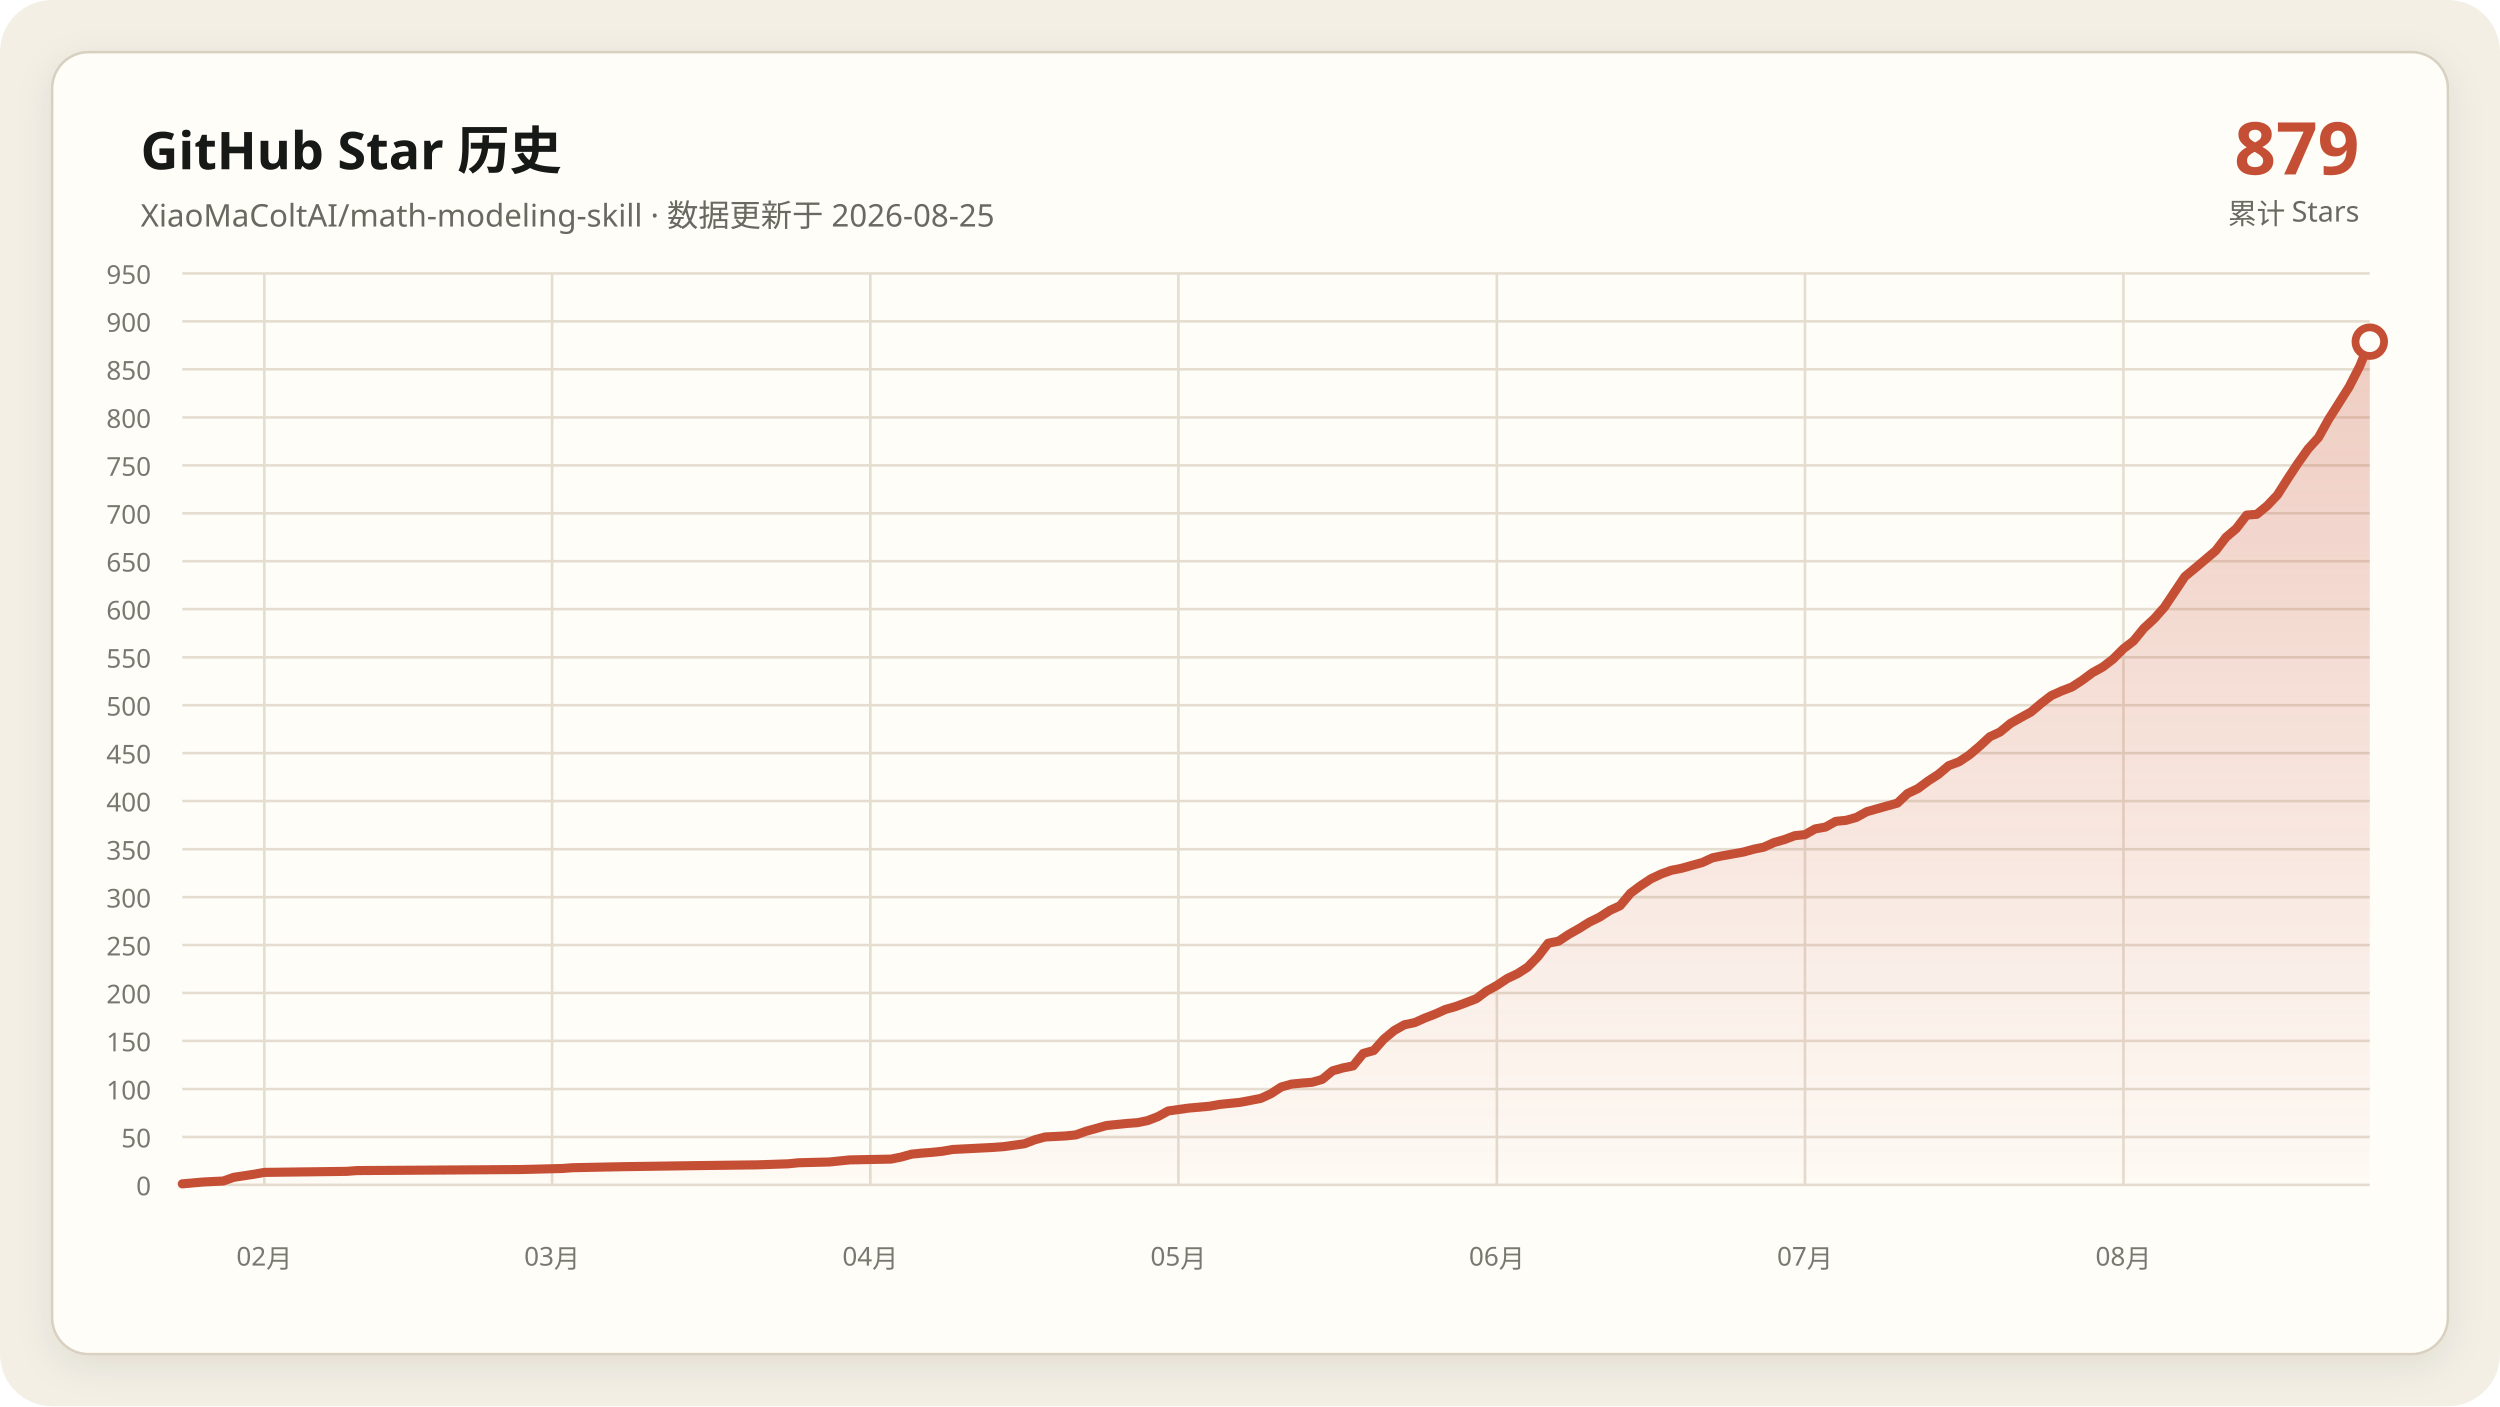
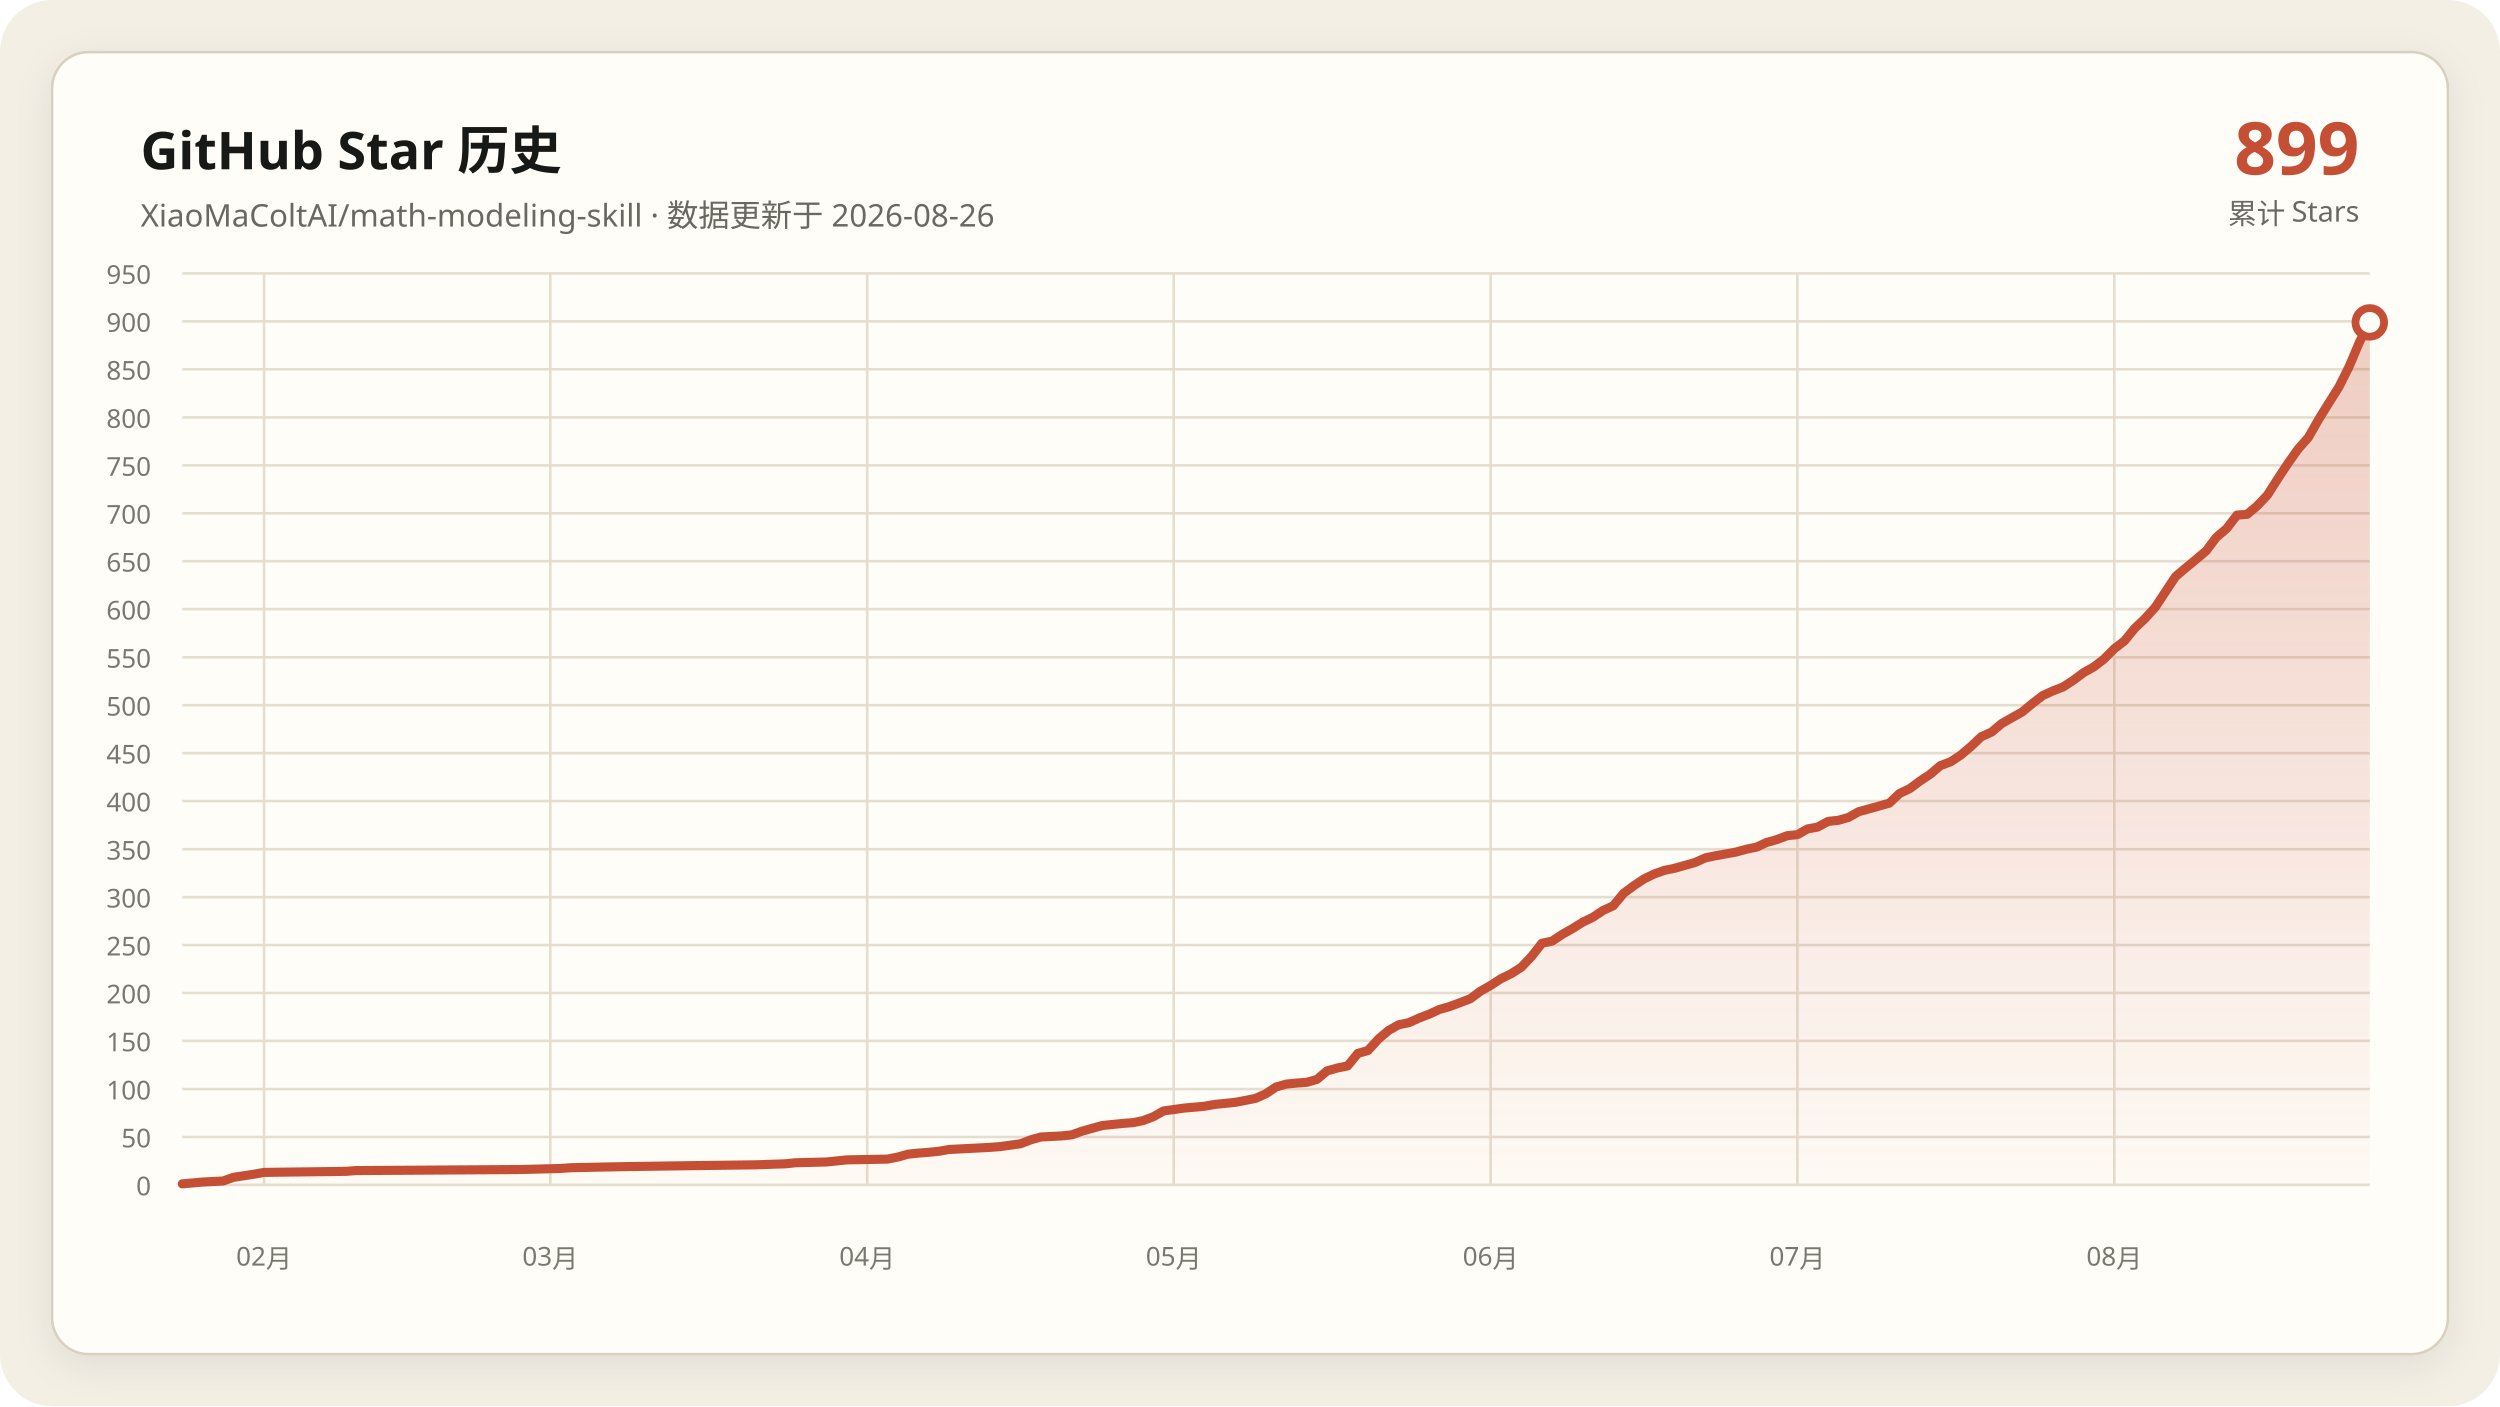
<svg xmlns="http://www.w3.org/2000/svg" data-y-max="950" viewBox="0 0 960 540" role="img" aria-labelledby="title desc">
  <defs>
    <linearGradient id="area" x1="0" y1="0" x2="0" y2="1">
      <stop offset="0" stop-color="#c54f35" stop-opacity=".28" />
      <stop offset="1" stop-color="#c54f35" stop-opacity=".02" />
    </linearGradient>
    <filter id="shadow" x="-10%" y="-10%" width="120%" height="120%">
      <feDropShadow dx="0" dy="4" stdDeviation="7" flood-color="#171917" flood-opacity=".08" />
    </filter>
  </defs>
  <rect width="960" height="540" rx="20" fill="#f3efe5" />
  <rect x="20" y="20" width="920" height="500" rx="14" fill="#fffdf8" stroke="#d8d0c0" filter="url(#shadow)" />
  <g font-family="Segoe UI, Microsoft YaHei, sans-serif">
    <text x="54" y="65" fill="#171917" font-size="20" font-weight="700">GitHub Star 历史</text>
-     <text x="54" y="87" fill="#686961" font-size="12">XiaoMaColtAI/math-modeling-skill · 数据更新于 2026-08-25</text>
-     <text x="906" y="67" fill="#c54f35" font-size="28" font-weight="750" text-anchor="end">879</text>
+     <text x="54" y="87" fill="#686961" font-size="12">XiaoMaColtAI/math-modeling-skill · 数据更新于 2026-08-26</text>
+     <text x="906" y="67" fill="#c54f35" font-size="28" font-weight="750" text-anchor="end">899</text>
    <text x="906" y="86" fill="#686961" font-size="11" text-anchor="end">累计 Stars</text>
    <g fill="#77786f" font-size="10">
      <path d="M70 455.0H910" fill="none" stroke="#e4ddd0" stroke-width="1" />
      <text data-y-tick="true" x="58" y="459.0" text-anchor="end">0</text>
      <path d="M70 436.6H910" fill="none" stroke="#e4ddd0" stroke-width="1" />
      <text data-y-tick="true" x="58" y="440.6" text-anchor="end">50</text>
      <path d="M70 418.2H910" fill="none" stroke="#e4ddd0" stroke-width="1" />
      <text data-y-tick="true" x="58" y="422.2" text-anchor="end">100</text>
      <path d="M70 399.7H910" fill="none" stroke="#e4ddd0" stroke-width="1" />
      <text data-y-tick="true" x="58" y="403.7" text-anchor="end">150</text>
      <path d="M70 381.3H910" fill="none" stroke="#e4ddd0" stroke-width="1" />
      <text data-y-tick="true" x="58" y="385.3" text-anchor="end">200</text>
      <path d="M70 362.9H910" fill="none" stroke="#e4ddd0" stroke-width="1" />
      <text data-y-tick="true" x="58" y="366.9" text-anchor="end">250</text>
      <path d="M70 344.5H910" fill="none" stroke="#e4ddd0" stroke-width="1" />
      <text data-y-tick="true" x="58" y="348.5" text-anchor="end">300</text>
      <path d="M70 326.1H910" fill="none" stroke="#e4ddd0" stroke-width="1" />
      <text data-y-tick="true" x="58" y="330.1" text-anchor="end">350</text>
      <path d="M70 307.6H910" fill="none" stroke="#e4ddd0" stroke-width="1" />
      <text data-y-tick="true" x="58" y="311.6" text-anchor="end">400</text>
      <path d="M70 289.2H910" fill="none" stroke="#e4ddd0" stroke-width="1" />
      <text data-y-tick="true" x="58" y="293.2" text-anchor="end">450</text>
      <path d="M70 270.8H910" fill="none" stroke="#e4ddd0" stroke-width="1" />
      <text data-y-tick="true" x="58" y="274.8" text-anchor="end">500</text>
      <path d="M70 252.4H910" fill="none" stroke="#e4ddd0" stroke-width="1" />
      <text data-y-tick="true" x="58" y="256.4" text-anchor="end">550</text>
      <path d="M70 233.9H910" fill="none" stroke="#e4ddd0" stroke-width="1" />
      <text data-y-tick="true" x="58" y="237.9" text-anchor="end">600</text>
      <path d="M70 215.5H910" fill="none" stroke="#e4ddd0" stroke-width="1" />
      <text data-y-tick="true" x="58" y="219.5" text-anchor="end">650</text>
      <path d="M70 197.1H910" fill="none" stroke="#e4ddd0" stroke-width="1" />
      <text data-y-tick="true" x="58" y="201.1" text-anchor="end">700</text>
      <path d="M70 178.7H910" fill="none" stroke="#e4ddd0" stroke-width="1" />
      <text data-y-tick="true" x="58" y="182.7" text-anchor="end">750</text>
      <path d="M70 160.3H910" fill="none" stroke="#e4ddd0" stroke-width="1" />
      <text data-y-tick="true" x="58" y="164.3" text-anchor="end">800</text>
      <path d="M70 141.8H910" fill="none" stroke="#e4ddd0" stroke-width="1" />
      <text data-y-tick="true" x="58" y="145.8" text-anchor="end">850</text>
      <path d="M70 123.4H910" fill="none" stroke="#e4ddd0" stroke-width="1" />
      <text data-y-tick="true" x="58" y="127.4" text-anchor="end">900</text>
      <path d="M70 105.0H910" fill="none" stroke="#e4ddd0" stroke-width="1" />
      <text data-y-tick="true" x="58" y="109.0" text-anchor="end">950</text>
-       <path d="M101.5 105V455" fill="none" stroke="#e4ddd0" stroke-width="1" />
-       <text x="101.5" y="486" text-anchor="middle">02月</text>
-       <path d="M212.0 105V455" fill="none" stroke="#e4ddd0" stroke-width="1" />
-       <text x="212.0" y="486" text-anchor="middle">03月</text>
-       <path d="M334.2 105V455" fill="none" stroke="#e4ddd0" stroke-width="1" />
-       <text x="334.2" y="486" text-anchor="middle">04月</text>
-       <path d="M452.5 105V455" fill="none" stroke="#e4ddd0" stroke-width="1" />
-       <text x="452.5" y="486" text-anchor="middle">05月</text>
-       <path d="M574.8 105V455" fill="none" stroke="#e4ddd0" stroke-width="1" />
-       <text x="574.8" y="486" text-anchor="middle">06月</text>
-       <path d="M693.1 105V455" fill="none" stroke="#e4ddd0" stroke-width="1" />
-       <text x="693.1" y="486" text-anchor="middle">07月</text>
-       <path d="M815.4 105V455" fill="none" stroke="#e4ddd0" stroke-width="1" />
-       <text x="815.4" y="486" text-anchor="middle">08月</text>
+       <path d="M101.4 105V455" fill="none" stroke="#e4ddd0" stroke-width="1" />
+       <text x="101.4" y="486" text-anchor="middle">02月</text>
+       <path d="M211.3 105V455" fill="none" stroke="#e4ddd0" stroke-width="1" />
+       <text x="211.3" y="486" text-anchor="middle">03月</text>
+       <path d="M333.0 105V455" fill="none" stroke="#e4ddd0" stroke-width="1" />
+       <text x="333.0" y="486" text-anchor="middle">04月</text>
+       <path d="M450.7 105V455" fill="none" stroke="#e4ddd0" stroke-width="1" />
+       <text x="450.7" y="486" text-anchor="middle">05月</text>
+       <path d="M572.4 105V455" fill="none" stroke="#e4ddd0" stroke-width="1" />
+       <text x="572.4" y="486" text-anchor="middle">06月</text>
+       <path d="M690.2 105V455" fill="none" stroke="#e4ddd0" stroke-width="1" />
+       <text x="690.2" y="486" text-anchor="middle">07月</text>
+       <path d="M811.9 105V455" fill="none" stroke="#e4ddd0" stroke-width="1" />
+       <text x="811.9" y="486" text-anchor="middle">08月</text>
    </g>
-     <polygon fill="url(#area)" points="70.0,455 70.0,454.6 77.9,453.9 85.8,453.5 89.7,452.1 97.6,450.9 101.5,450.2 133.1,449.8 137.0,449.5 200.1,449.1 215.9,448.7 219.9,448.4 239.6,448.0 267.2,447.6 290.8,447.3 302.7,446.9 306.6,446.5 318.5,446.2 322.4,445.8 326.3,445.4 342.1,445.1 346.1,444.3 350.0,443.2 353.9,442.8 357.9,442.5 361.8,442.1 365.8,441.4 373.7,441.0 381.5,440.6 385.5,440.3 393.4,439.2 397.3,437.7 401.3,436.6 409.2,436.2 413.1,435.8 417.0,434.4 421.0,433.3 424.9,432.2 428.9,431.8 432.8,431.4 436.8,431.1 440.7,430.3 444.6,428.8 448.6,426.6 456.5,425.5 464.4,424.8 468.3,424.1 472.3,423.7 476.2,423.3 484.1,421.8 488.0,420.0 492.0,417.4 495.9,416.3 499.9,415.9 503.8,415.6 507.7,414.5 511.7,411.2 515.6,410.1 519.6,409.3 523.5,404.5 527.5,403.4 531.4,399.0 535.4,395.7 539.3,393.5 543.2,392.7 547.2,390.9 551.1,389.4 555.1,387.6 559.0,386.5 563.0,385.0 566.9,383.5 570.8,380.6 574.8,378.4 578.7,375.8 582.7,373.9 586.6,371.4 590.6,367.3 594.5,362.2 598.5,361.4 602.4,358.8 606.3,356.6 610.3,354.1 614.2,352.2 618.2,349.6 622.1,347.8 626.1,343.0 630.0,340.1 633.9,337.5 637.9,335.6 641.8,334.2 645.8,333.4 649.7,332.3 653.7,331.2 657.6,329.4 661.5,328.6 665.5,327.9 669.4,327.2 673.4,326.1 677.3,325.3 681.3,323.5 685.2,322.4 689.2,320.9 693.1,320.5 697.0,318.3 701.0,317.6 704.9,315.4 708.9,315.0 712.8,313.9 716.8,311.7 720.7,310.6 724.6,309.5 728.6,308.4 732.5,304.7 736.5,302.8 740.4,299.9 744.4,297.3 748.3,294.0 752.3,292.5 756.2,289.9 760.1,286.6 764.1,282.9 768.0,281.1 772.0,277.8 775.9,275.6 779.9,273.4 783.8,270.1 787.7,267.1 791.7,265.3 795.6,263.8 799.6,261.2 803.5,258.3 807.5,256.1 811.4,253.1 815.4,249.1 819.3,246.1 823.2,241.3 827.2,237.6 831.1,233.2 839.0,221.4 843.0,218.1 846.9,214.8 850.8,211.5 854.8,206.3 858.7,203.0 862.7,197.8 866.6,197.5 870.6,194.2 874.5,190.1 878.5,183.8 882.4,177.9 886.3,172.4 890.3,168.0 894.2,161.0 898.2,154.7 902.1,148.5 906.1,140.7 910.0,131.2 910.0,455" />
-     <polyline fill="none" stroke="#c54f35" stroke-width="3.5" stroke-linecap="round" stroke-linejoin="round" points="70.0,454.6 77.9,453.9 85.8,453.5 89.7,452.1 97.6,450.9 101.5,450.2 133.1,449.8 137.0,449.5 200.1,449.1 215.9,448.7 219.9,448.4 239.6,448.0 267.2,447.6 290.8,447.3 302.7,446.9 306.6,446.5 318.5,446.2 322.4,445.8 326.3,445.4 342.1,445.1 346.1,444.3 350.0,443.2 353.9,442.8 357.9,442.5 361.8,442.1 365.8,441.4 373.7,441.0 381.5,440.6 385.5,440.3 393.4,439.2 397.3,437.7 401.3,436.6 409.2,436.2 413.1,435.8 417.0,434.4 421.0,433.3 424.9,432.2 428.9,431.8 432.8,431.4 436.8,431.1 440.7,430.3 444.6,428.8 448.6,426.6 456.5,425.5 464.4,424.8 468.3,424.1 472.3,423.7 476.2,423.3 484.1,421.8 488.0,420.0 492.0,417.4 495.9,416.3 499.9,415.9 503.8,415.6 507.7,414.5 511.7,411.2 515.6,410.1 519.6,409.3 523.5,404.5 527.5,403.4 531.4,399.0 535.4,395.7 539.3,393.5 543.2,392.7 547.2,390.9 551.1,389.4 555.1,387.6 559.0,386.5 563.0,385.0 566.9,383.5 570.8,380.6 574.8,378.4 578.7,375.8 582.7,373.9 586.6,371.4 590.6,367.3 594.5,362.2 598.5,361.4 602.4,358.8 606.3,356.6 610.3,354.1 614.2,352.2 618.2,349.6 622.1,347.8 626.1,343.0 630.0,340.1 633.9,337.5 637.9,335.6 641.8,334.2 645.8,333.4 649.7,332.3 653.7,331.2 657.6,329.4 661.5,328.6 665.5,327.9 669.4,327.2 673.4,326.1 677.3,325.3 681.3,323.5 685.2,322.4 689.2,320.9 693.1,320.5 697.0,318.3 701.0,317.6 704.9,315.4 708.9,315.0 712.8,313.9 716.8,311.7 720.7,310.6 724.6,309.5 728.6,308.4 732.5,304.7 736.5,302.8 740.4,299.9 744.4,297.3 748.3,294.0 752.3,292.5 756.2,289.9 760.1,286.6 764.1,282.9 768.0,281.1 772.0,277.8 775.9,275.6 779.9,273.4 783.8,270.1 787.7,267.1 791.7,265.3 795.6,263.8 799.6,261.2 803.5,258.3 807.5,256.1 811.4,253.1 815.4,249.1 819.3,246.1 823.2,241.3 827.2,237.6 831.1,233.2 839.0,221.4 843.0,218.1 846.9,214.8 850.8,211.5 854.8,206.3 858.7,203.0 862.7,197.8 866.6,197.5 870.6,194.2 874.5,190.1 878.5,183.8 882.4,177.9 886.3,172.4 890.3,168.0 894.2,161.0 898.2,154.7 902.1,148.5 906.1,140.7 910.0,131.2" />
-     <circle cx="910.0" cy="131.2" r="5.5" fill="#fffdf8" stroke="#c54f35" stroke-width="3" />
+     <polygon fill="url(#area)" points="70.0,455 70.0,454.6 77.9,453.9 85.7,453.5 89.6,452.1 97.5,450.9 101.4,450.2 132.8,449.8 136.7,449.5 199.5,449.1 215.2,448.7 219.2,448.4 238.8,448.0 266.3,447.6 289.8,447.3 301.6,446.9 305.5,446.5 317.3,446.2 321.2,445.8 325.1,445.4 340.8,445.1 344.8,444.3 348.7,443.2 352.6,442.8 356.5,442.5 360.5,442.1 364.4,441.4 372.2,441.0 380.1,440.6 384.0,440.3 391.9,439.2 395.8,437.7 399.7,436.6 407.6,436.2 411.5,435.8 415.4,434.4 419.3,433.3 423.3,432.2 427.2,431.8 431.1,431.4 435.0,431.1 439.0,430.3 442.9,428.8 446.8,426.6 454.7,425.5 462.5,424.8 466.4,424.1 470.4,423.7 474.3,423.3 482.1,421.8 486.1,420.0 490.0,417.4 493.9,416.3 497.9,415.9 501.8,415.6 505.7,414.5 509.6,411.2 513.6,410.1 517.5,409.3 521.4,404.5 525.3,403.4 529.3,399.0 533.2,395.7 537.1,393.5 541.0,392.7 545.0,390.9 548.9,389.4 552.8,387.6 556.7,386.5 560.7,385.0 564.6,383.5 568.5,380.6 572.4,378.4 576.4,375.8 580.3,373.9 584.2,371.4 588.1,367.3 592.1,362.2 596.0,361.4 599.9,358.8 603.8,356.6 607.8,354.1 611.7,352.2 615.6,349.6 619.5,347.8 623.5,343.0 627.4,340.1 631.3,337.5 635.2,335.6 639.2,334.2 643.1,333.4 647.0,332.3 650.9,331.2 654.9,329.4 658.8,328.6 662.7,327.9 666.6,327.2 670.6,326.1 674.5,325.3 678.4,323.5 682.3,322.4 686.3,320.9 690.2,320.5 694.1,318.3 698.0,317.6 702.0,315.4 705.9,315.0 709.8,313.9 713.7,311.7 717.7,310.6 721.6,309.5 725.5,308.4 729.4,304.7 733.4,302.8 737.3,299.9 741.2,297.3 745.1,294.0 749.1,292.5 753.0,289.9 756.9,286.6 760.8,282.9 764.8,281.1 768.7,277.8 772.6,275.6 776.5,273.4 780.5,270.1 784.4,267.1 788.3,265.3 792.2,263.8 796.2,261.2 800.1,258.3 804.0,256.1 807.9,253.1 811.9,249.1 815.8,246.1 819.7,241.3 823.6,237.6 827.6,233.2 835.4,221.4 839.3,218.1 843.3,214.8 847.2,211.5 851.1,206.3 855.0,203.0 859.0,197.8 862.9,197.5 866.8,194.2 870.7,190.1 874.7,183.8 878.6,177.9 882.5,172.4 886.4,168.0 890.4,161.0 894.3,154.7 898.2,148.5 902.1,140.7 906.1,131.2 910.0,123.8 910.0,455" />
+     <polyline fill="none" stroke="#c54f35" stroke-width="3.5" stroke-linecap="round" stroke-linejoin="round" points="70.0,454.6 77.9,453.9 85.7,453.5 89.6,452.1 97.5,450.9 101.4,450.2 132.8,449.8 136.7,449.5 199.5,449.1 215.2,448.7 219.2,448.4 238.8,448.0 266.3,447.6 289.8,447.3 301.6,446.9 305.5,446.5 317.3,446.2 321.2,445.8 325.1,445.4 340.8,445.1 344.8,444.3 348.7,443.2 352.6,442.8 356.5,442.5 360.5,442.1 364.4,441.4 372.2,441.0 380.1,440.6 384.0,440.3 391.9,439.2 395.8,437.7 399.7,436.6 407.6,436.2 411.5,435.8 415.4,434.4 419.3,433.3 423.3,432.2 427.2,431.8 431.1,431.4 435.0,431.1 439.0,430.3 442.9,428.8 446.8,426.6 454.7,425.5 462.5,424.8 466.4,424.1 470.4,423.7 474.3,423.3 482.1,421.8 486.1,420.0 490.0,417.4 493.9,416.3 497.9,415.9 501.8,415.6 505.7,414.5 509.6,411.2 513.6,410.1 517.5,409.3 521.4,404.5 525.3,403.4 529.3,399.0 533.2,395.7 537.1,393.5 541.0,392.7 545.0,390.9 548.9,389.4 552.8,387.6 556.7,386.5 560.7,385.0 564.6,383.5 568.5,380.6 572.4,378.4 576.4,375.8 580.3,373.9 584.2,371.4 588.1,367.3 592.1,362.2 596.0,361.4 599.9,358.8 603.8,356.6 607.8,354.1 611.7,352.2 615.6,349.6 619.5,347.8 623.5,343.0 627.4,340.1 631.3,337.5 635.2,335.6 639.2,334.2 643.1,333.4 647.0,332.3 650.9,331.2 654.9,329.4 658.8,328.6 662.7,327.9 666.6,327.2 670.6,326.1 674.5,325.3 678.4,323.5 682.3,322.4 686.3,320.9 690.2,320.5 694.1,318.3 698.0,317.6 702.0,315.4 705.9,315.0 709.8,313.9 713.7,311.7 717.7,310.6 721.6,309.5 725.5,308.4 729.4,304.7 733.4,302.8 737.3,299.9 741.2,297.3 745.1,294.0 749.1,292.5 753.0,289.9 756.9,286.6 760.8,282.9 764.8,281.1 768.7,277.8 772.6,275.6 776.5,273.4 780.5,270.1 784.4,267.1 788.3,265.3 792.2,263.8 796.2,261.2 800.1,258.3 804.0,256.1 807.9,253.1 811.9,249.1 815.8,246.1 819.7,241.3 823.6,237.6 827.6,233.2 835.4,221.4 839.3,218.1 843.3,214.8 847.2,211.5 851.1,206.3 855.0,203.0 859.0,197.8 862.9,197.5 866.8,194.2 870.7,190.1 874.7,183.8 878.6,177.9 882.5,172.4 886.4,168.0 890.4,161.0 894.3,154.7 898.2,148.5 902.1,140.7 906.1,131.2 910.0,123.8" />
+     <circle cx="910.0" cy="123.8" r="5.5" fill="#fffdf8" stroke="#c54f35" stroke-width="3" />
  </g>
</svg>
